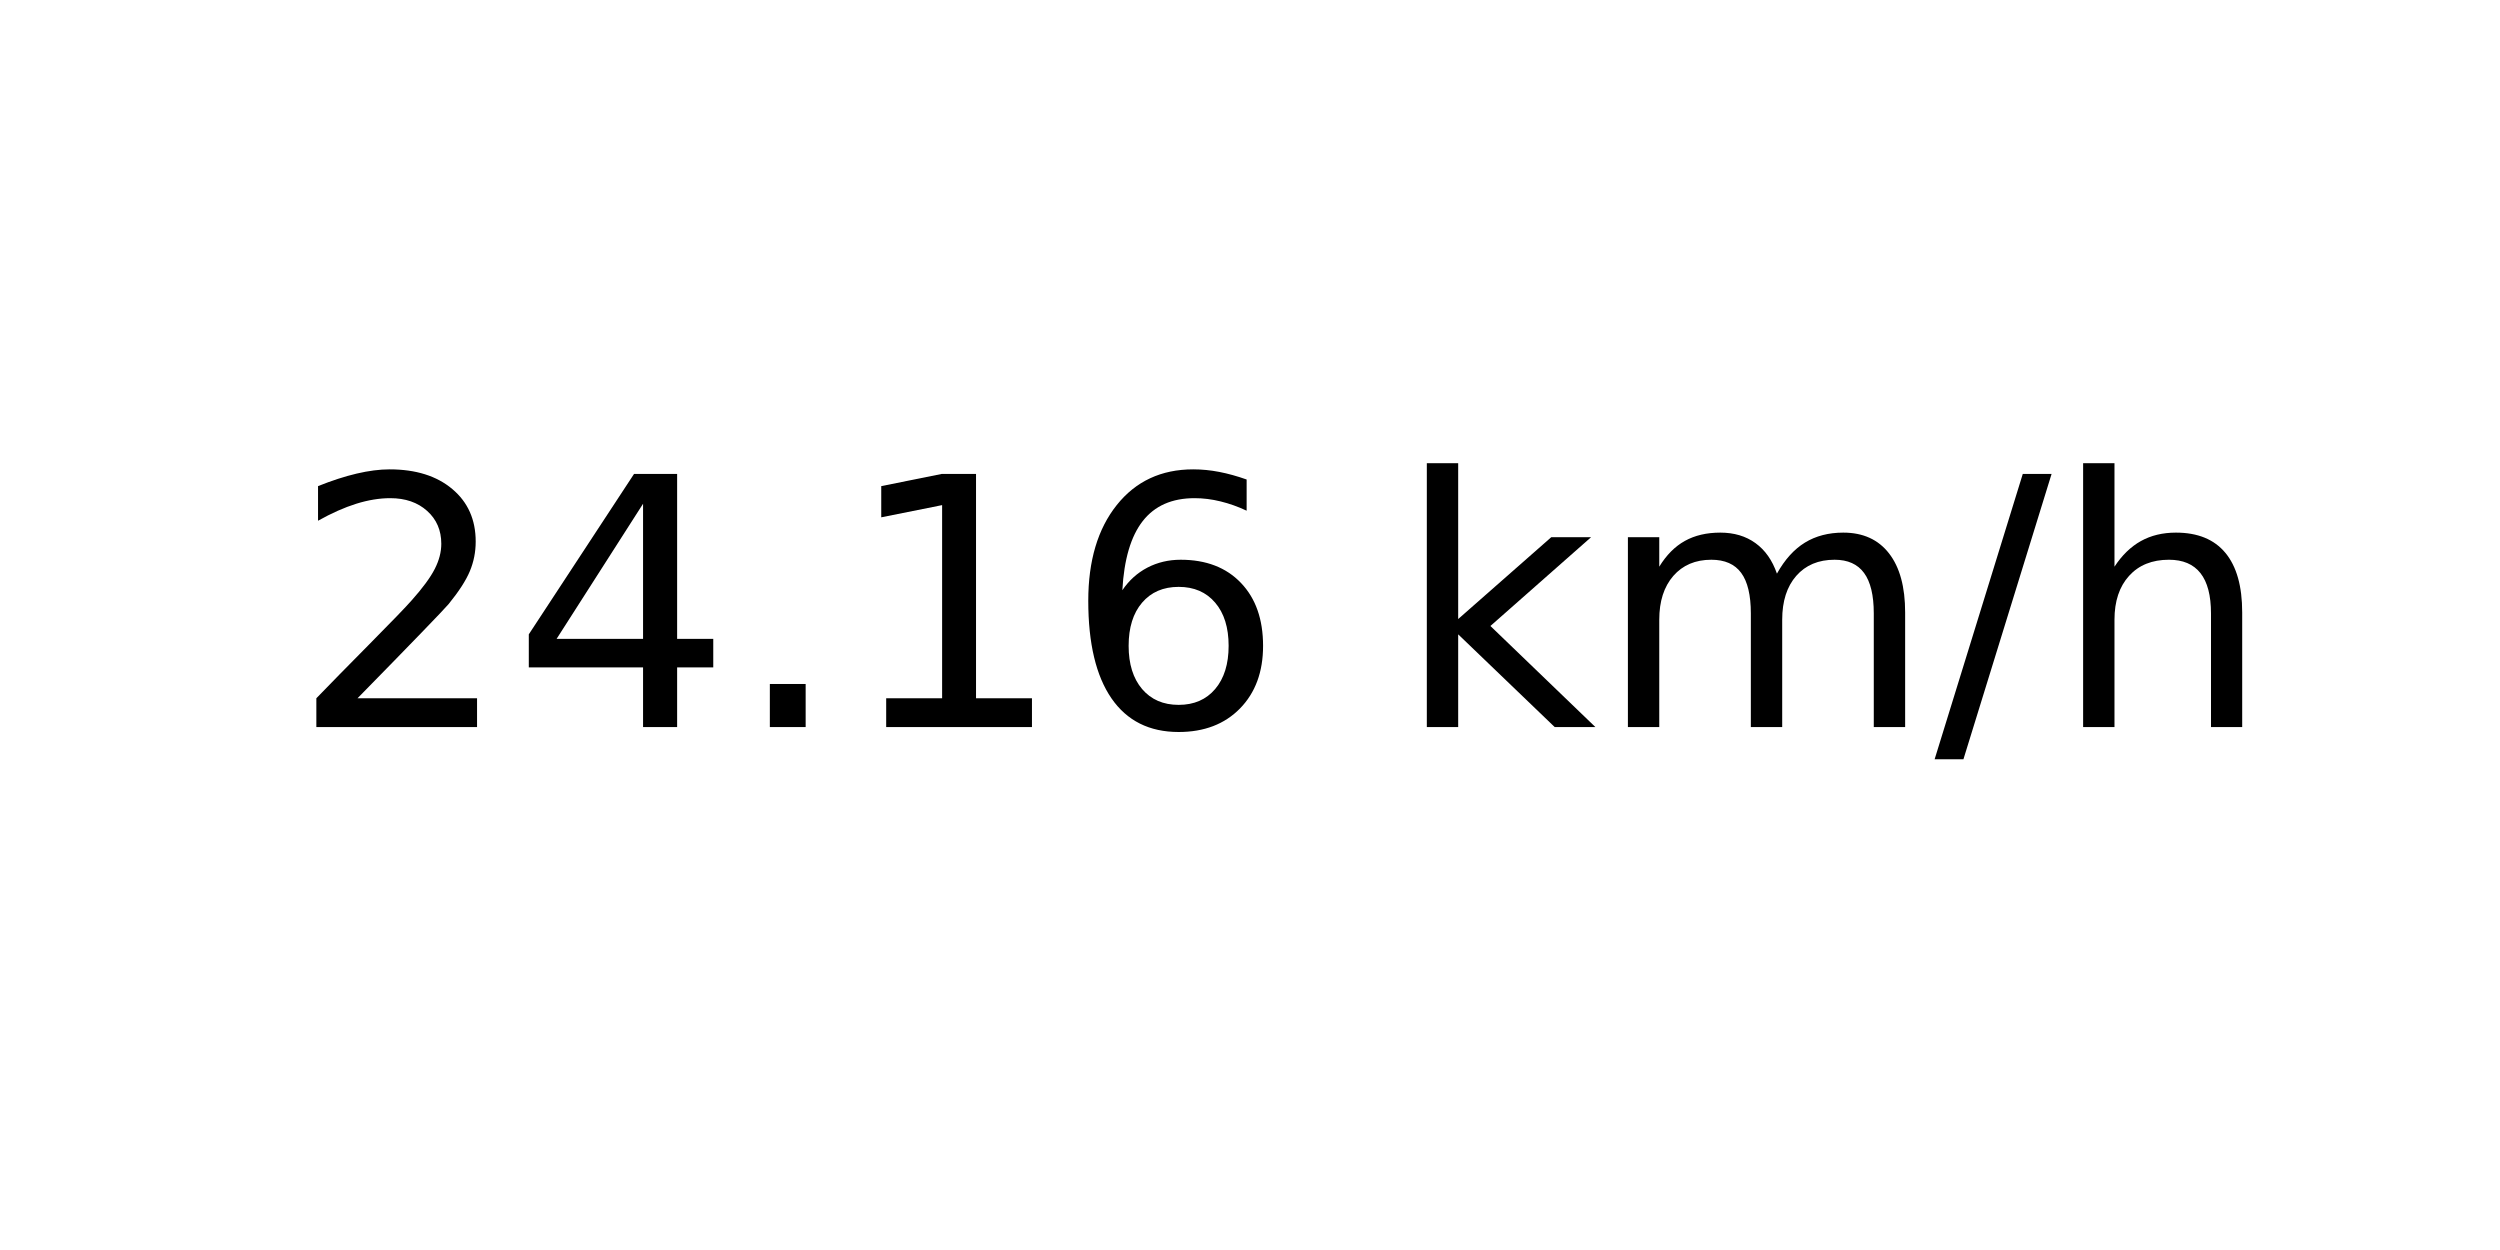
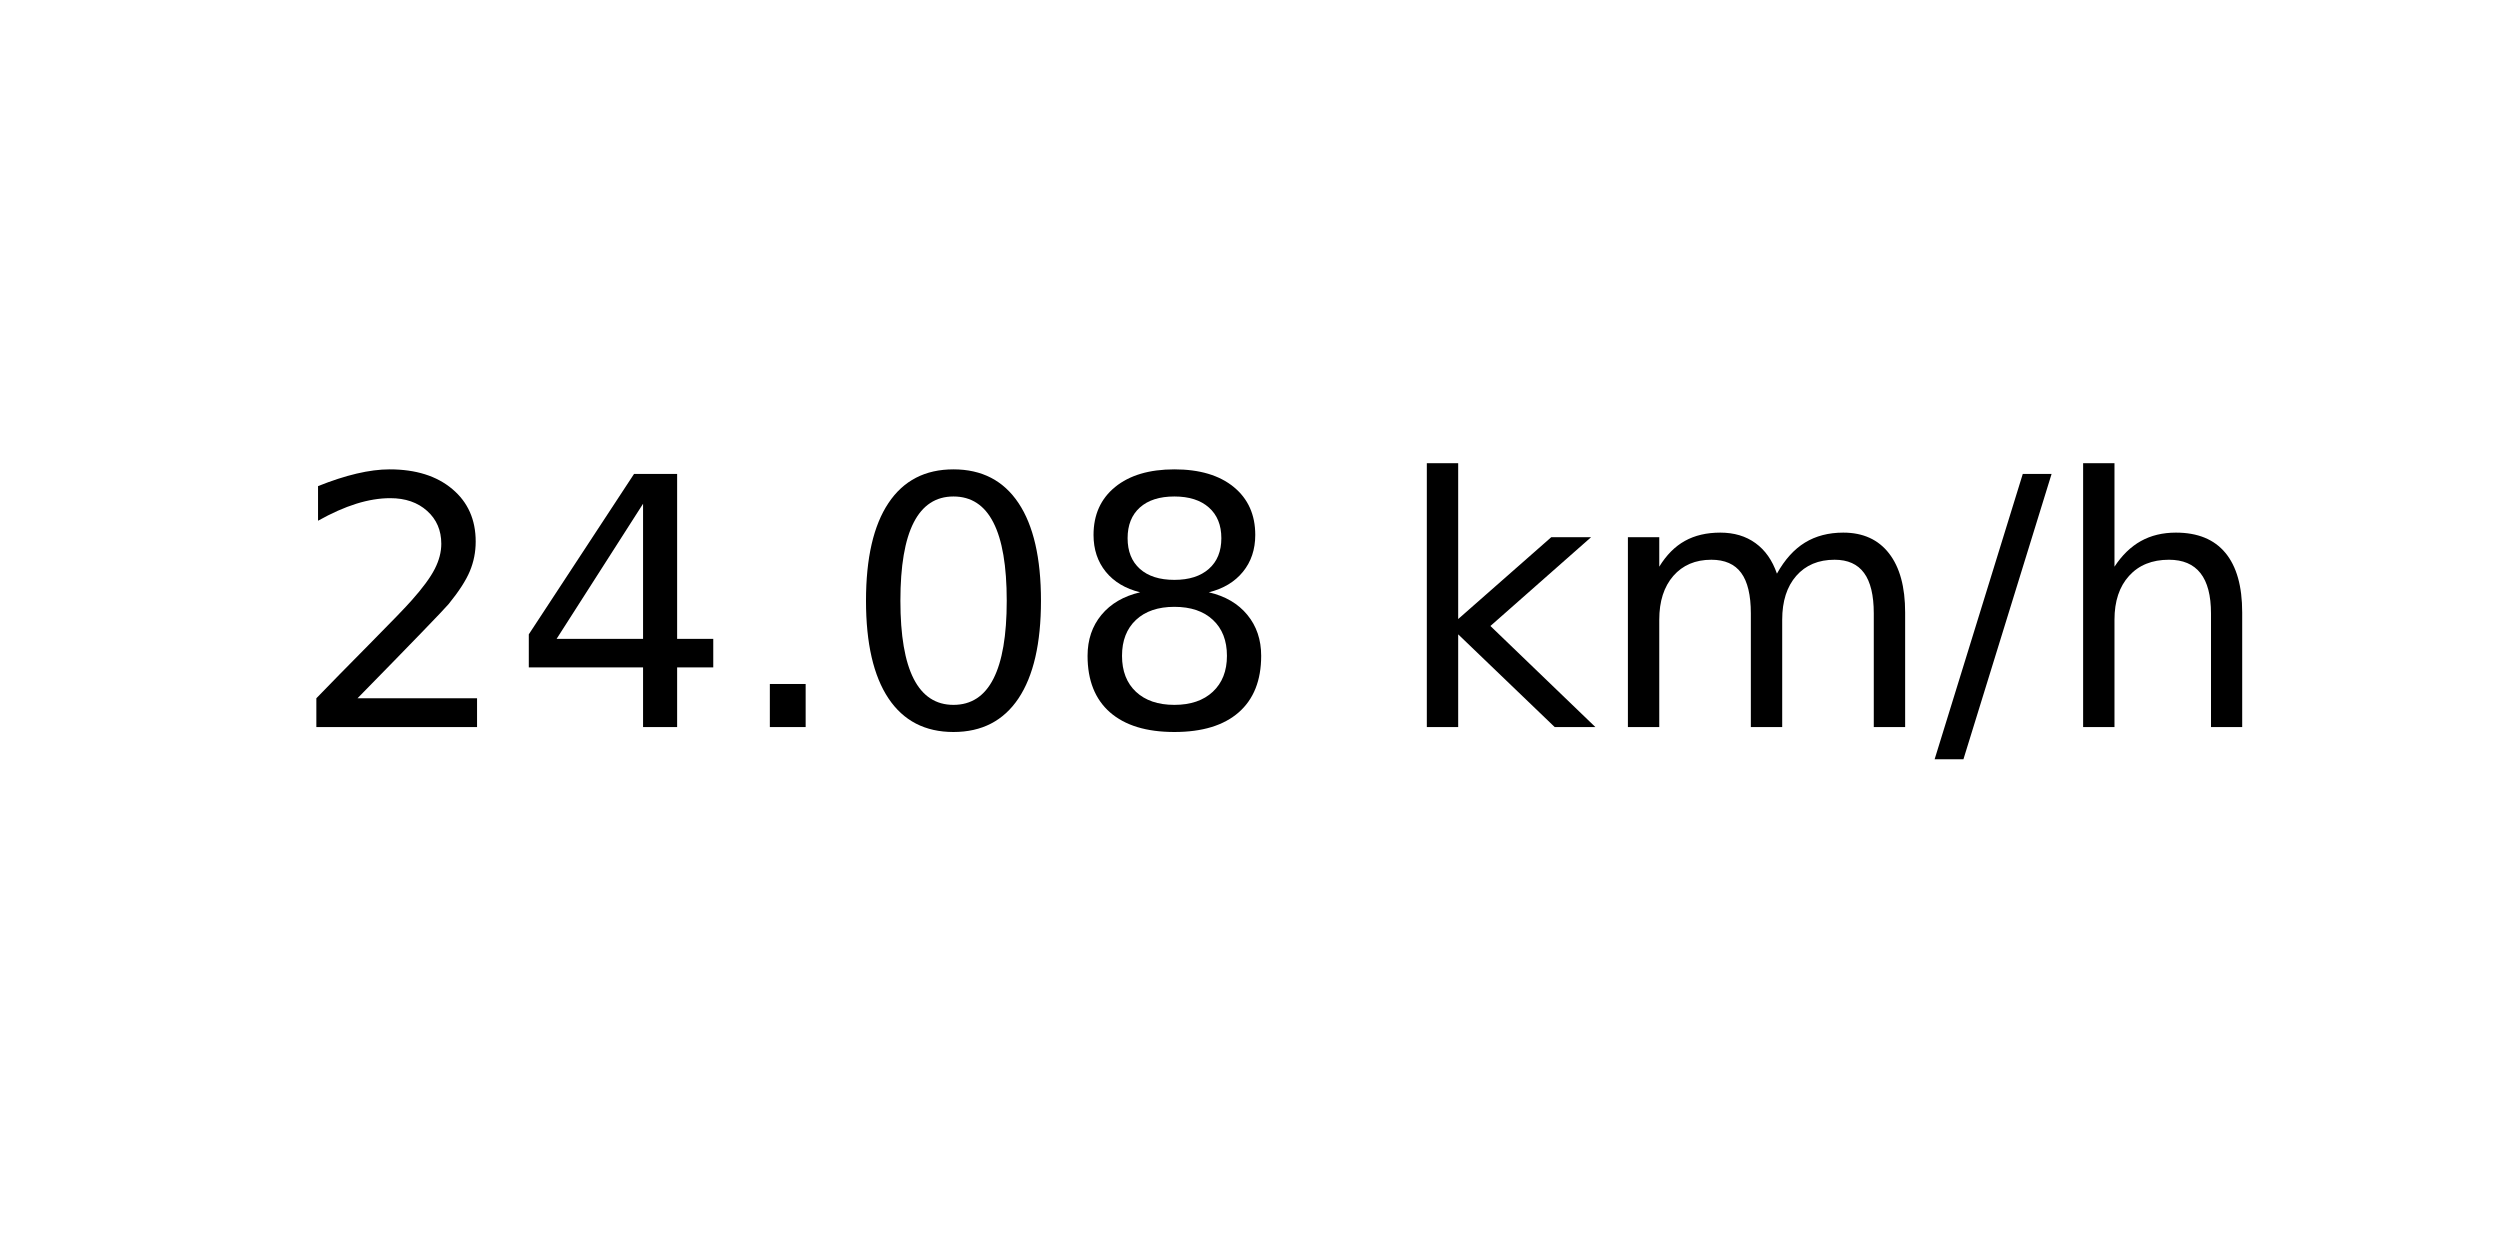
<svg xmlns="http://www.w3.org/2000/svg" xmlns:xlink="http://www.w3.org/1999/xlink" width="72pt" height="36pt" viewBox="0 0 72 36" version="1.1">
  <defs>
    <style type="text/css">*{stroke-linejoin: round; stroke-linecap: butt}</style>
  </defs>
  <g id="figure_1">
    <g id="axes_1">
      <g id="text_1">
        <g transform="translate(8.378125 20.93937) scale(0.1 -0.1)">
          <defs>
            <path id="DejaVuSans-32" d="M 1228 531  L 3431 531  L 3431 0  L 469 0  L 469 531  Q 828 903 1448 1529  Q 2069 2156 2228 2338  Q 2531 2678 2651 2914  Q 2772 3150 2772 3378  Q 2772 3750 2511 3984  Q 2250 4219 1831 4219  Q 1534 4219 1204 4116  Q 875 4013 500 3803  L 500 4441  Q 881 4594 1212 4672  Q 1544 4750 1819 4750  Q 2544 4750 2975 4387  Q 3406 4025 3406 3419  Q 3406 3131 3298 2873  Q 3191 2616 2906 2266  Q 2828 2175 2409 1742  Q 1991 1309 1228 531  z " transform="scale(0.015625)" />
            <path id="DejaVuSans-34" d="M 2419 4116  L 825 1625  L 2419 1625  L 2419 4116  z M 2253 4666  L 3047 4666  L 3047 1625  L 3713 1625  L 3713 1100  L 3047 1100  L 3047 0  L 2419 0  L 2419 1100  L 313 1100  L 313 1709  L 2253 4666  z " transform="scale(0.015625)" />
            <path id="DejaVuSans-2e" d="M 684 794  L 1344 794  L 1344 0  L 684 0  L 684 794  z " transform="scale(0.015625)" />
-             <path id="DejaVuSans-31" d="M 794 531  L 1825 531  L 1825 4091  L 703 3866  L 703 4441  L 1819 4666  L 2450 4666  L 2450 531  L 3481 531  L 3481 0  L 794 0  L 794 531  z " transform="scale(0.015625)" />
-             <path id="DejaVuSans-36" d="M 2113 2584  Q 1688 2584 1439 2293  Q 1191 2003 1191 1497  Q 1191 994 1439 701  Q 1688 409 2113 409  Q 2538 409 2786 701  Q 3034 994 3034 1497  Q 3034 2003 2786 2293  Q 2538 2584 2113 2584  z M 3366 4563  L 3366 3988  Q 3128 4100 2886 4159  Q 2644 4219 2406 4219  Q 1781 4219 1451 3797  Q 1122 3375 1075 2522  Q 1259 2794 1537 2939  Q 1816 3084 2150 3084  Q 2853 3084 3261 2657  Q 3669 2231 3669 1497  Q 3669 778 3244 343  Q 2819 -91 2113 -91  Q 1303 -91 875 529  Q 447 1150 447 2328  Q 447 3434 972 4092  Q 1497 4750 2381 4750  Q 2619 4750 2861 4703  Q 3103 4656 3366 4563  z " transform="scale(0.015625)" />
+             <path id="DejaVuSans-30" d="M 2034 4250  Q 1547 4250 1301 3770  Q 1056 3291 1056 2328  Q 1056 1369 1301 889  Q 1547 409 2034 409  Q 2525 409 2770 889  Q 3016 1369 3016 2328  Q 3016 3291 2770 3770  Q 2525 4250 2034 4250  z M 2034 4750  Q 2819 4750 3233 4129  Q 3647 3509 3647 2328  Q 3647 1150 3233 529  Q 2819 -91 2034 -91  Q 1250 -91 836 529  Q 422 1150 422 2328  Q 422 3509 836 4129  Q 1250 4750 2034 4750  z " transform="scale(0.015625)" />
+             <path id="DejaVuSans-38" d="M 2034 2216  Q 1584 2216 1326 1975  Q 1069 1734 1069 1313  Q 1069 891 1326 650  Q 1584 409 2034 409  Q 2484 409 2743 651  Q 3003 894 3003 1313  Q 3003 1734 2745 1975  Q 2488 2216 2034 2216  z M 1403 2484  Q 997 2584 770 2862  Q 544 3141 544 3541  Q 544 4100 942 4425  Q 1341 4750 2034 4750  Q 2731 4750 3128 4425  Q 3525 4100 3525 3541  Q 3525 3141 3298 2862  Q 3072 2584 2669 2484  Q 3125 2378 3379 2068  Q 3634 1759 3634 1313  Q 3634 634 3220 271  Q 2806 -91 2034 -91  Q 1263 -91 848 271  Q 434 634 434 1313  Q 434 1759 690 2068  Q 947 2378 1403 2484  z M 1172 3481  Q 1172 3119 1398 2916  Q 1625 2713 2034 2713  Q 2441 2713 2670 2916  Q 2900 3119 2900 3481  Q 2900 3844 2670 4047  Q 2441 4250 2034 4250  Q 1625 4250 1398 4047  Q 1172 3844 1172 3481  z " transform="scale(0.015625)" />
            <path id="DejaVuSans-20" transform="scale(0.015625)" />
            <path id="DejaVuSans-6b" d="M 581 4863  L 1159 4863  L 1159 1991  L 2875 3500  L 3609 3500  L 1753 1863  L 3688 0  L 2938 0  L 1159 1709  L 1159 0  L 581 0  L 581 4863  z " transform="scale(0.015625)" />
            <path id="DejaVuSans-6d" d="M 3328 2828  Q 3544 3216 3844 3400  Q 4144 3584 4550 3584  Q 5097 3584 5394 3201  Q 5691 2819 5691 2113  L 5691 0  L 5113 0  L 5113 2094  Q 5113 2597 4934 2840  Q 4756 3084 4391 3084  Q 3944 3084 3684 2787  Q 3425 2491 3425 1978  L 3425 0  L 2847 0  L 2847 2094  Q 2847 2600 2669 2842  Q 2491 3084 2119 3084  Q 1678 3084 1418 2786  Q 1159 2488 1159 1978  L 1159 0  L 581 0  L 581 3500  L 1159 3500  L 1159 2956  Q 1356 3278 1631 3431  Q 1906 3584 2284 3584  Q 2666 3584 2933 3390  Q 3200 3197 3328 2828  z " transform="scale(0.015625)" />
            <path id="DejaVuSans-2f" d="M 1625 4666  L 2156 4666  L 531 -594  L 0 -594  L 1625 4666  z " transform="scale(0.015625)" />
            <path id="DejaVuSans-68" d="M 3513 2113  L 3513 0  L 2938 0  L 2938 2094  Q 2938 2591 2744 2837  Q 2550 3084 2163 3084  Q 1697 3084 1428 2787  Q 1159 2491 1159 1978  L 1159 0  L 581 0  L 581 4863  L 1159 4863  L 1159 2956  Q 1366 3272 1645 3428  Q 1925 3584 2291 3584  Q 2894 3584 3203 3211  Q 3513 2838 3513 2113  z " transform="scale(0.015625)" />
          </defs>
          <use xlink:href="#DejaVuSans-32" />
          <use xlink:href="#DejaVuSans-34" x="63.623" />
          <use xlink:href="#DejaVuSans-2e" x="127.246" />
-           <use xlink:href="#DejaVuSans-31" x="159.033" />
-           <use xlink:href="#DejaVuSans-36" x="222.656" />
+           <use xlink:href="#DejaVuSans-30" x="159.033" />
+           <use xlink:href="#DejaVuSans-38" x="222.656" />
          <use xlink:href="#DejaVuSans-20" x="286.279" />
          <use xlink:href="#DejaVuSans-6b" x="318.066" />
          <use xlink:href="#DejaVuSans-6d" x="375.977" />
          <use xlink:href="#DejaVuSans-2f" x="473.389" />
          <use xlink:href="#DejaVuSans-68" x="507.08" />
        </g>
      </g>
    </g>
  </g>
</svg>
